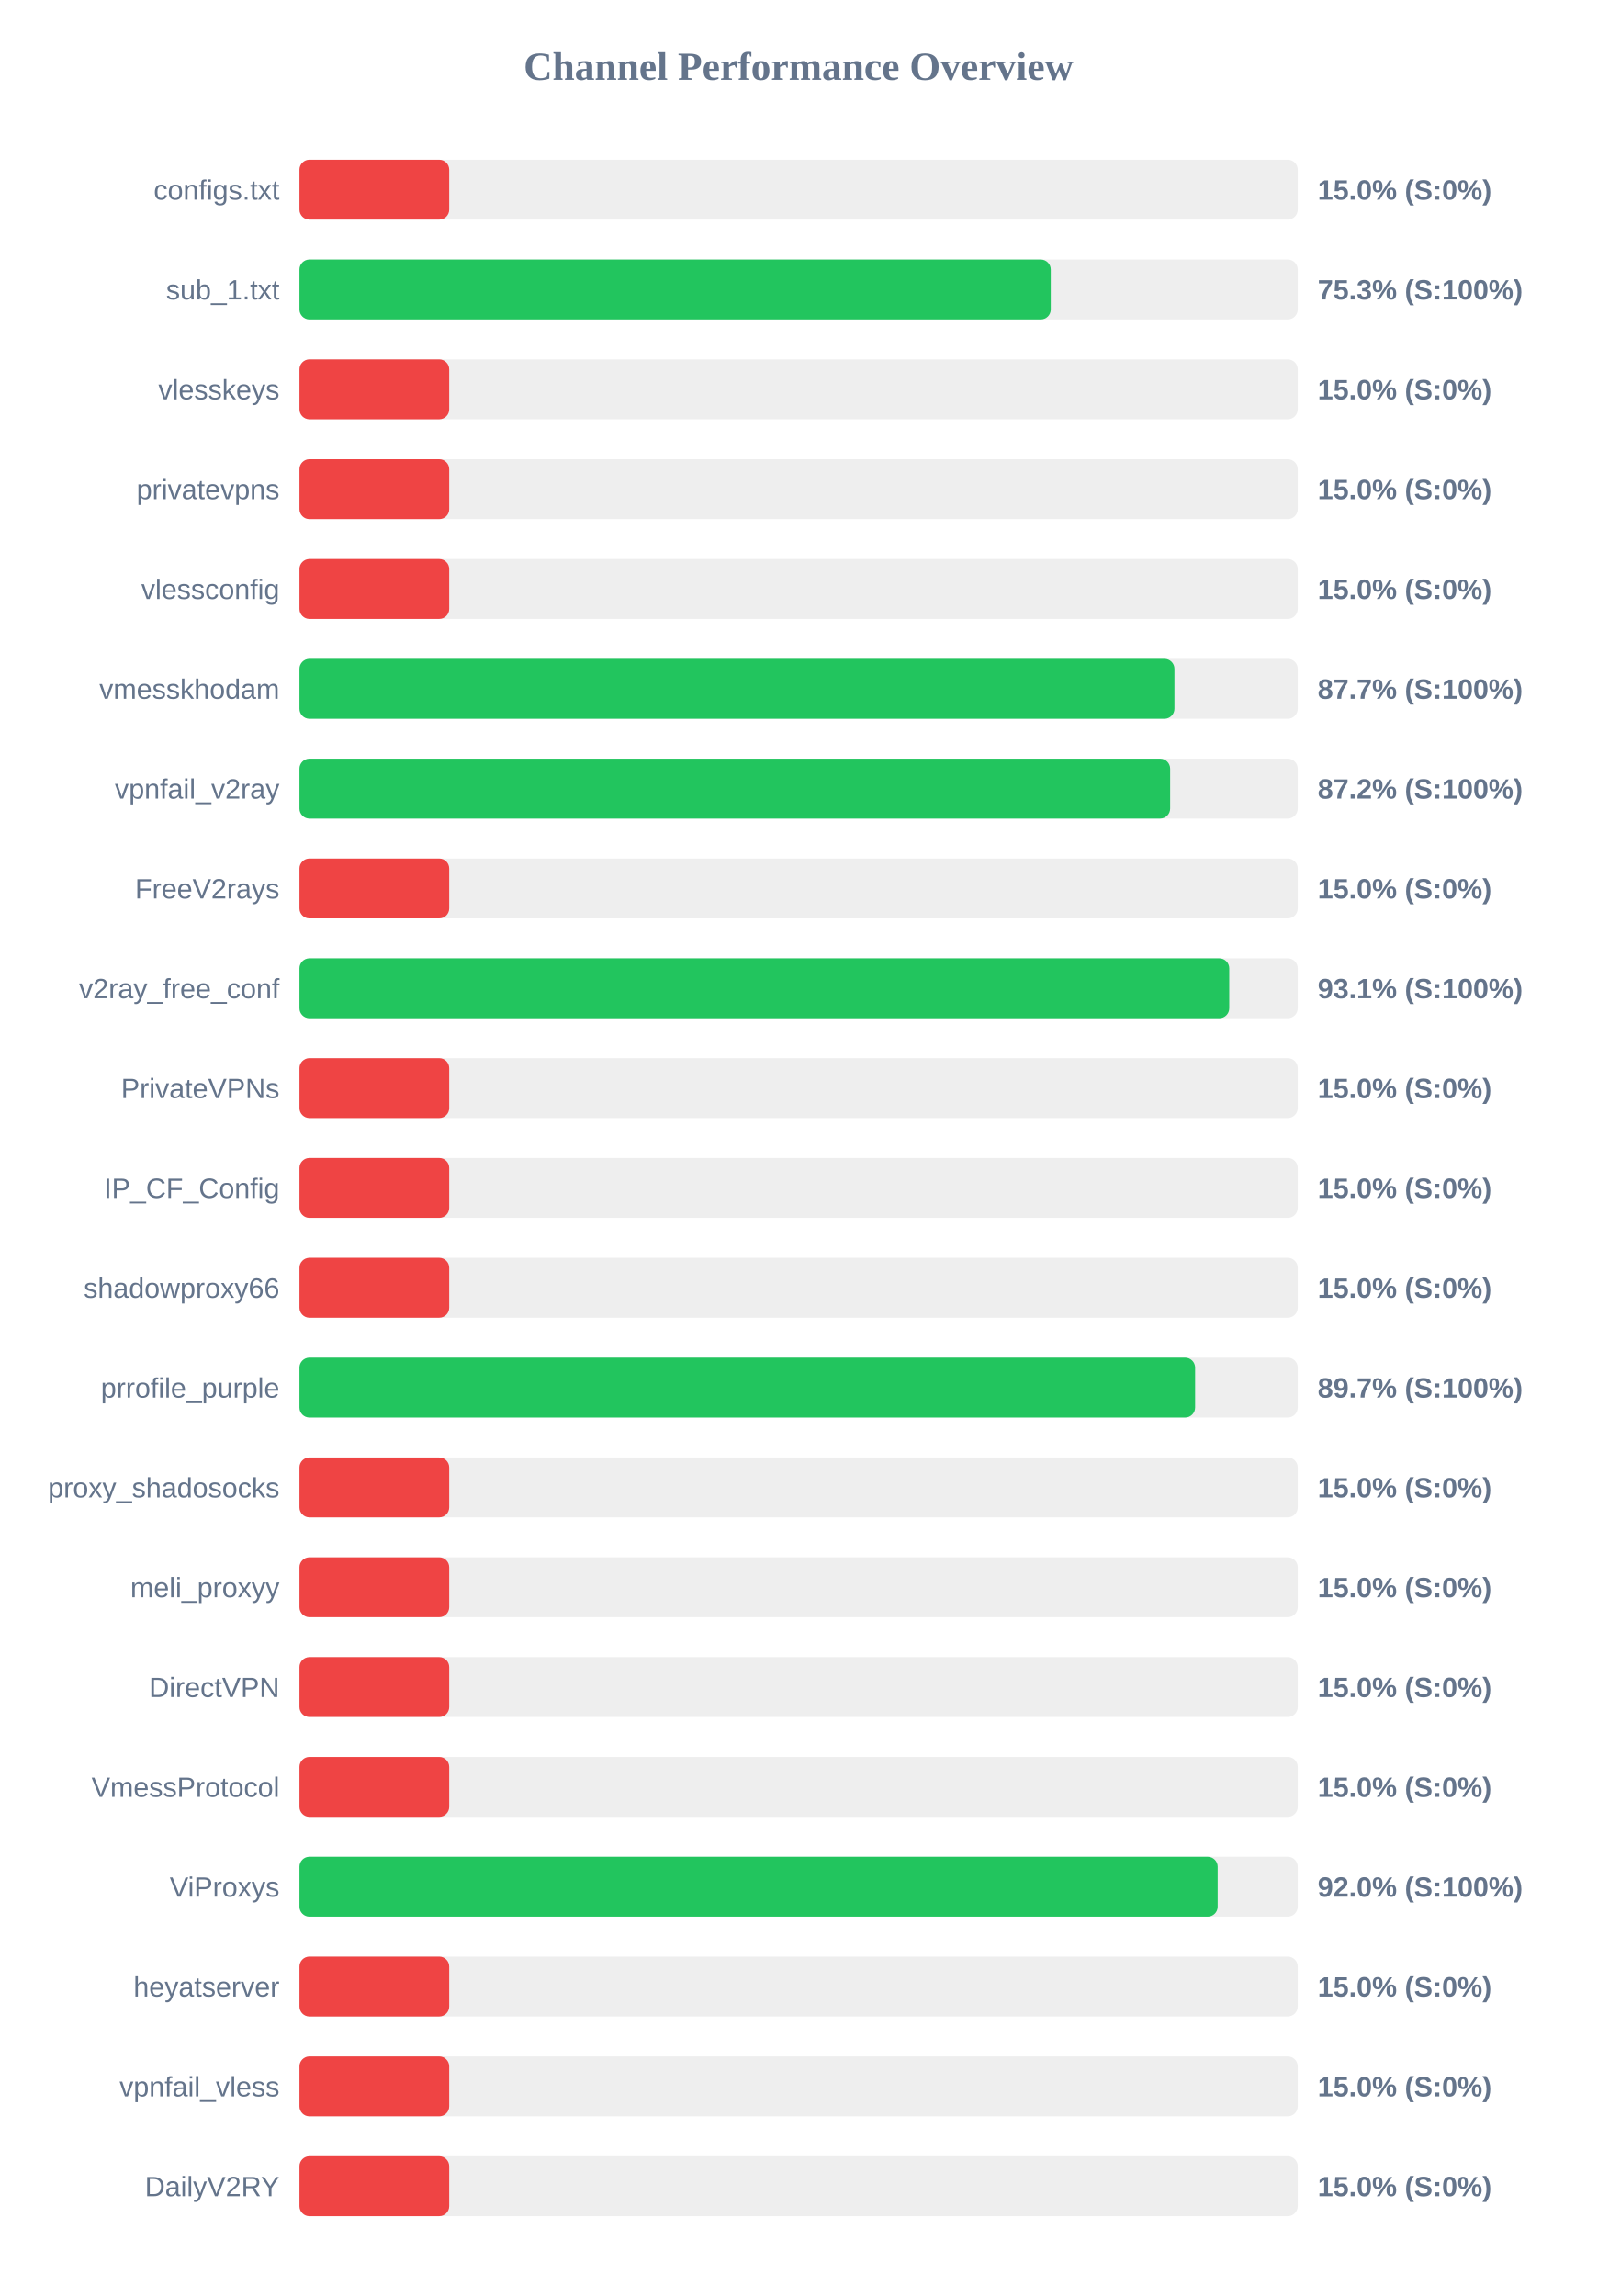
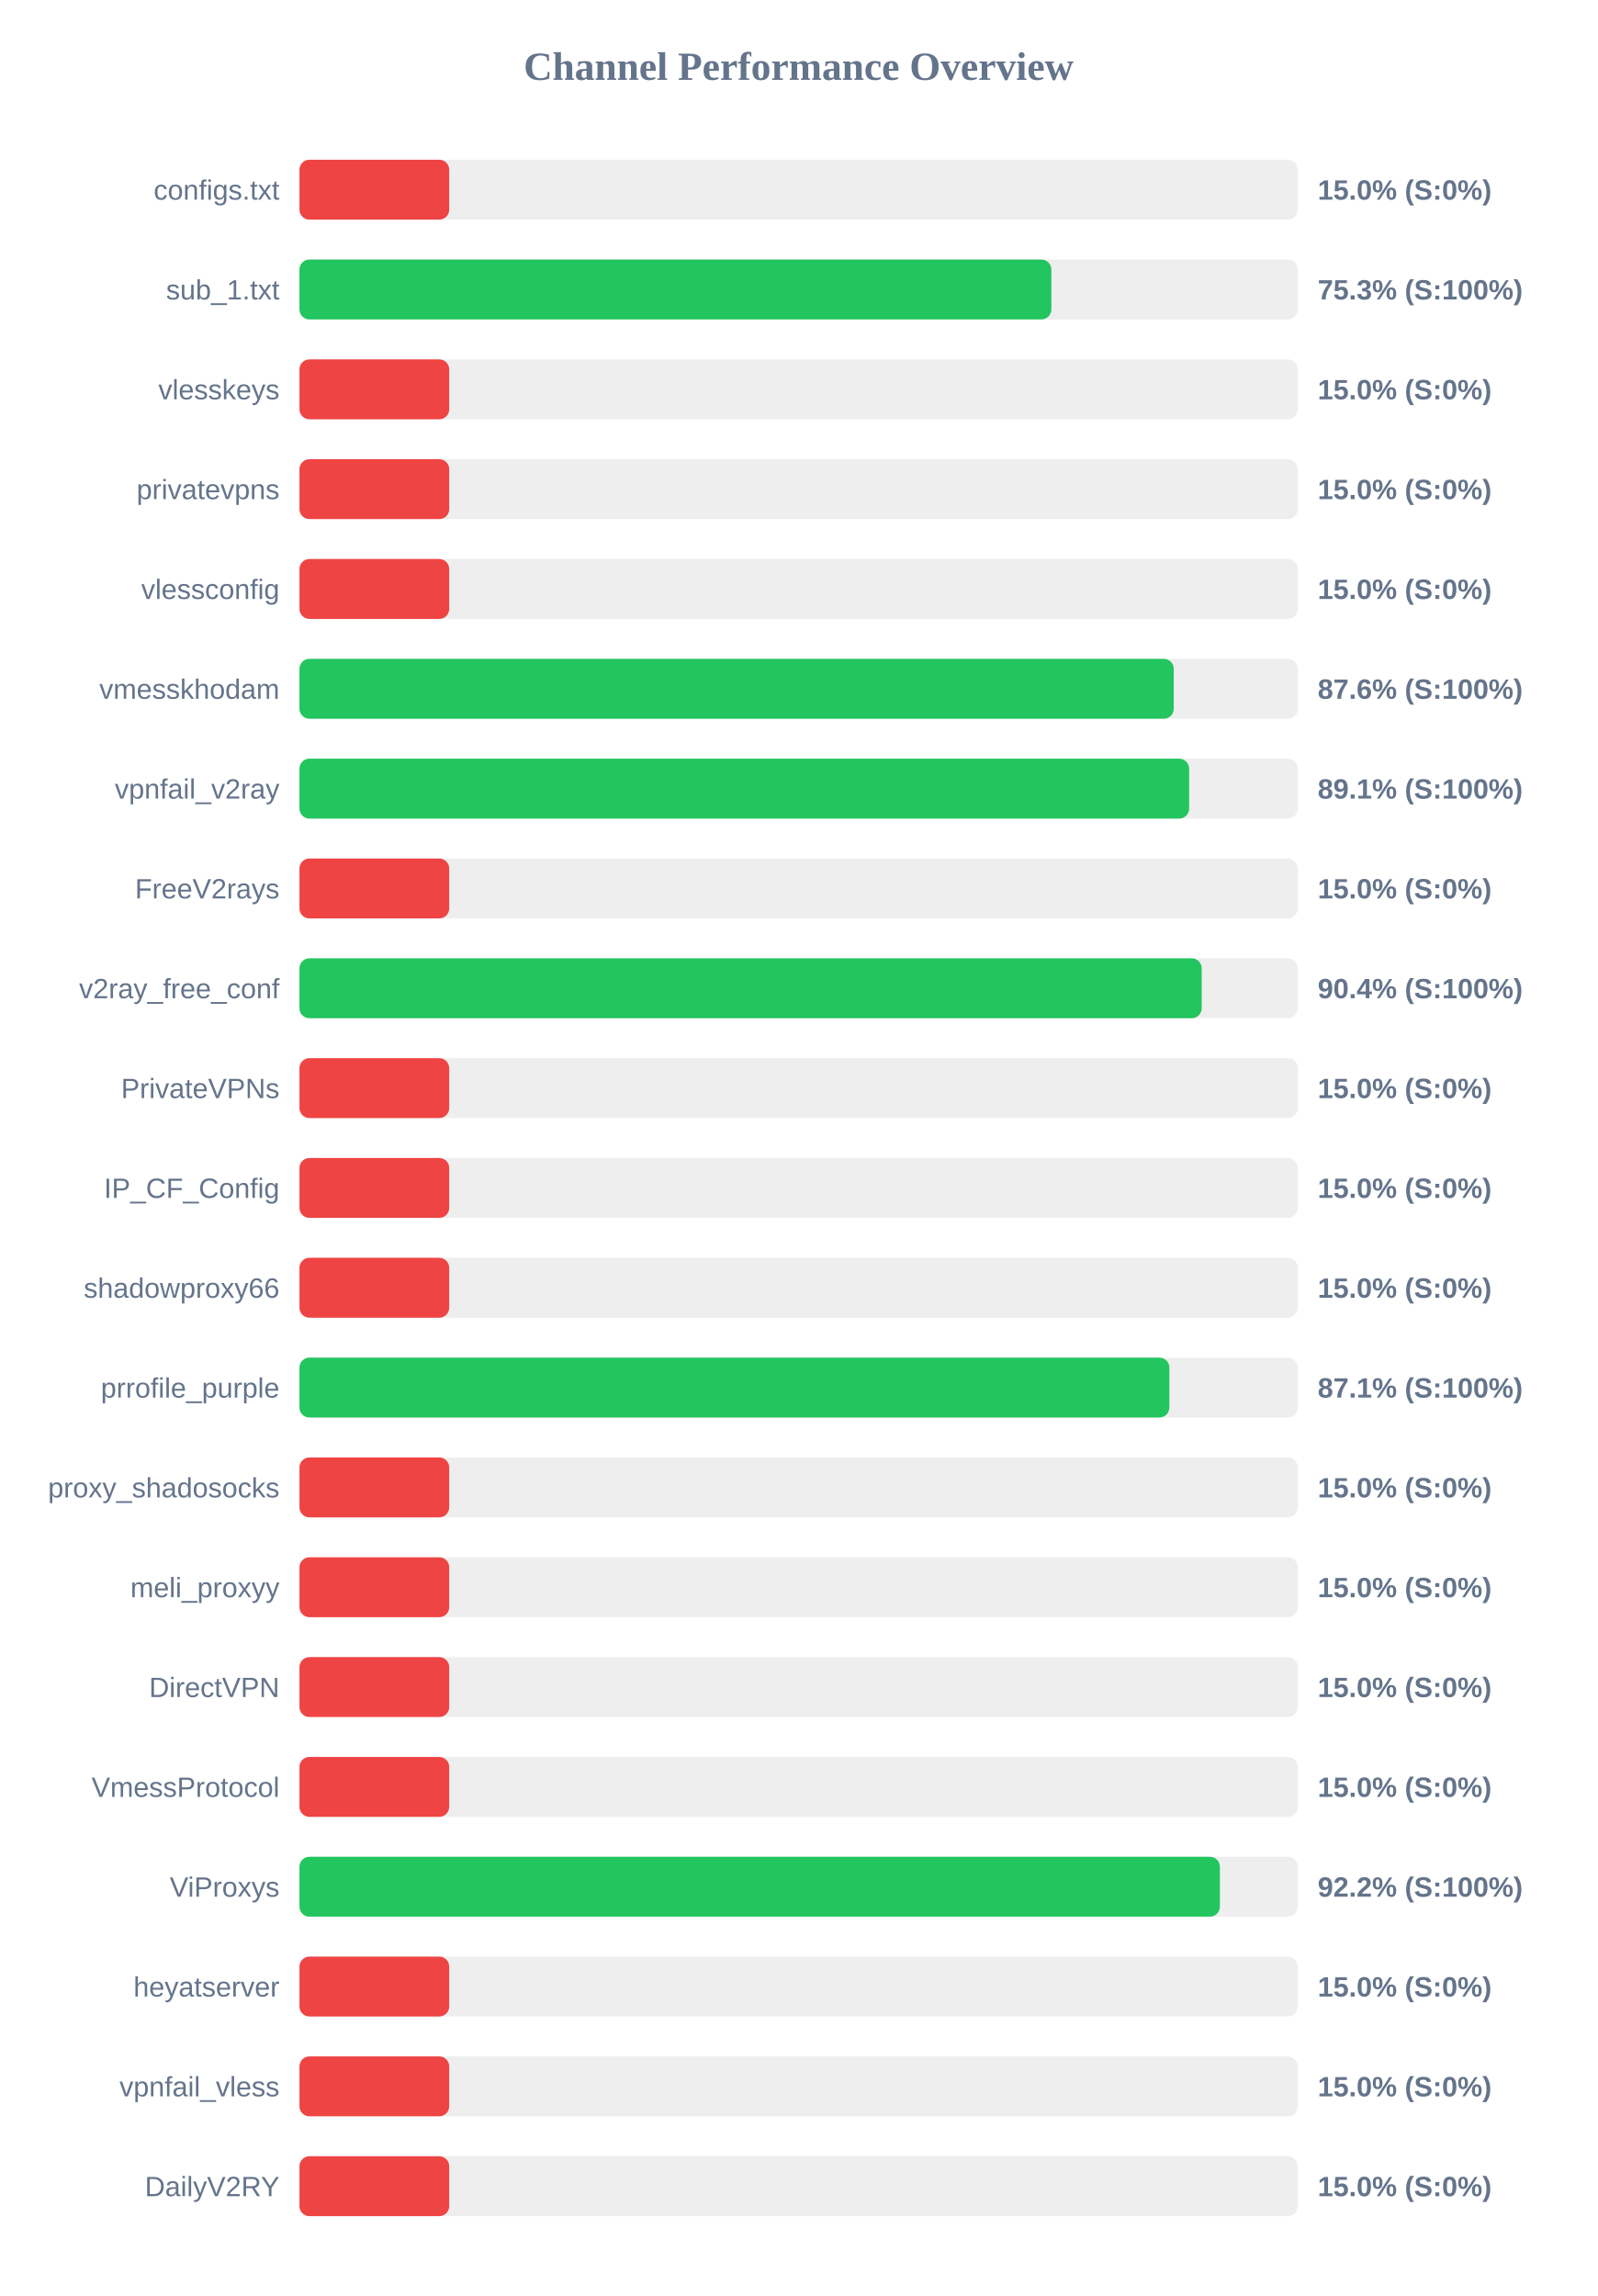
<svg xmlns="http://www.w3.org/2000/svg" width="800" height="1150" version="1.1">
  <style>
        .row { font: 14px Arial; fill: #64748b; }
        .score { font: bold 14px Arial; fill: #64748b; }
    </style>
  <text x="400" y="40" text-anchor="middle" font-size="20px" font-weight="bold" fill="#64748b">Channel Performance Overview</text>
  <rect x="150" y="80" width="500" height="30" fill="#eee" rx="5" />
  <rect x="150" y="80" width="75.0" height="30" fill="#ef4444" rx="5" />
  <text x="140" y="100" text-anchor="end" class="row">configs.txt</text>
  <text x="660" y="100" text-anchor="start" class="score">15.0% (S:0%)</text>
  <rect x="150" y="130" width="500" height="30" fill="#eee" rx="5" />
-   <rect x="150" y="130" width="376.3" height="30" fill="#22c55e" rx="5" />
+   <rect x="150" y="130" width="376.6" height="30" fill="#22c55e" rx="5" />
  <text x="140" y="150" text-anchor="end" class="row">sub_1.txt</text>
  <text x="660" y="150" text-anchor="start" class="score">75.3% (S:100%)</text>
  <rect x="150" y="180" width="500" height="30" fill="#eee" rx="5" />
  <rect x="150" y="180" width="75.0" height="30" fill="#ef4444" rx="5" />
  <text x="140" y="200" text-anchor="end" class="row">vlesskeys</text>
  <text x="660" y="200" text-anchor="start" class="score">15.0% (S:0%)</text>
  <rect x="150" y="230" width="500" height="30" fill="#eee" rx="5" />
  <rect x="150" y="230" width="75.0" height="30" fill="#ef4444" rx="5" />
  <text x="140" y="250" text-anchor="end" class="row">privatevpns</text>
  <text x="660" y="250" text-anchor="start" class="score">15.0% (S:0%)</text>
  <rect x="150" y="280" width="500" height="30" fill="#eee" rx="5" />
  <rect x="150" y="280" width="75.0" height="30" fill="#ef4444" rx="5" />
  <text x="140" y="300" text-anchor="end" class="row">vlessconfig</text>
  <text x="660" y="300" text-anchor="start" class="score">15.0% (S:0%)</text>
  <rect x="150" y="330" width="500" height="30" fill="#eee" rx="5" />
-   <rect x="150" y="330" width="438.25" height="30" fill="#22c55e" rx="5" />
+   <rect x="150" y="330" width="437.9" height="30" fill="#22c55e" rx="5" />
  <text x="140" y="350" text-anchor="end" class="row">vmesskhodam</text>
-   <text x="660" y="350" text-anchor="start" class="score">87.7% (S:100%)</text>
+   <text x="660" y="350" text-anchor="start" class="score">87.6% (S:100%)</text>
  <rect x="150" y="380" width="500" height="30" fill="#eee" rx="5" />
-   <rect x="150" y="380" width="436.1" height="30" fill="#22c55e" rx="5" />
+   <rect x="150" y="380" width="445.6" height="30" fill="#22c55e" rx="5" />
  <text x="140" y="400" text-anchor="end" class="row">vpnfail_v2ray</text>
-   <text x="660" y="400" text-anchor="start" class="score">87.2% (S:100%)</text>
+   <text x="660" y="400" text-anchor="start" class="score">89.1% (S:100%)</text>
  <rect x="150" y="430" width="500" height="30" fill="#eee" rx="5" />
  <rect x="150" y="430" width="75.0" height="30" fill="#ef4444" rx="5" />
  <text x="140" y="450" text-anchor="end" class="row">FreeV2rays</text>
  <text x="660" y="450" text-anchor="start" class="score">15.0% (S:0%)</text>
  <rect x="150" y="480" width="500" height="30" fill="#eee" rx="5" />
-   <rect x="150" y="480" width="465.7" height="30" fill="#22c55e" rx="5" />
+   <rect x="150" y="480" width="451.9" height="30" fill="#22c55e" rx="5" />
  <text x="140" y="500" text-anchor="end" class="row">v2ray_free_conf</text>
-   <text x="660" y="500" text-anchor="start" class="score">93.1% (S:100%)</text>
+   <text x="660" y="500" text-anchor="start" class="score">90.4% (S:100%)</text>
  <rect x="150" y="530" width="500" height="30" fill="#eee" rx="5" />
  <rect x="150" y="530" width="75.0" height="30" fill="#ef4444" rx="5" />
  <text x="140" y="550" text-anchor="end" class="row">PrivateVPNs</text>
  <text x="660" y="550" text-anchor="start" class="score">15.0% (S:0%)</text>
  <rect x="150" y="580" width="500" height="30" fill="#eee" rx="5" />
  <rect x="150" y="580" width="75.0" height="30" fill="#ef4444" rx="5" />
  <text x="140" y="600" text-anchor="end" class="row">IP_CF_Config</text>
  <text x="660" y="600" text-anchor="start" class="score">15.0% (S:0%)</text>
  <rect x="150" y="630" width="500" height="30" fill="#eee" rx="5" />
  <rect x="150" y="630" width="75.0" height="30" fill="#ef4444" rx="5" />
  <text x="140" y="650" text-anchor="end" class="row">shadowproxy66</text>
  <text x="660" y="650" text-anchor="start" class="score">15.0% (S:0%)</text>
  <rect x="150" y="680" width="500" height="30" fill="#eee" rx="5" />
-   <rect x="150" y="680" width="448.6" height="30" fill="#22c55e" rx="5" />
+   <rect x="150" y="680" width="435.7" height="30" fill="#22c55e" rx="5" />
  <text x="140" y="700" text-anchor="end" class="row">prrofile_purple</text>
-   <text x="660" y="700" text-anchor="start" class="score">89.7% (S:100%)</text>
+   <text x="660" y="700" text-anchor="start" class="score">87.1% (S:100%)</text>
  <rect x="150" y="730" width="500" height="30" fill="#eee" rx="5" />
  <rect x="150" y="730" width="75.0" height="30" fill="#ef4444" rx="5" />
  <text x="140" y="750" text-anchor="end" class="row">proxy_shadosocks</text>
  <text x="660" y="750" text-anchor="start" class="score">15.0% (S:0%)</text>
  <rect x="150" y="780" width="500" height="30" fill="#eee" rx="5" />
  <rect x="150" y="780" width="75.0" height="30" fill="#ef4444" rx="5" />
  <text x="140" y="800" text-anchor="end" class="row">meli_proxyy</text>
  <text x="660" y="800" text-anchor="start" class="score">15.0% (S:0%)</text>
  <rect x="150" y="830" width="500" height="30" fill="#eee" rx="5" />
  <rect x="150" y="830" width="75.0" height="30" fill="#ef4444" rx="5" />
  <text x="140" y="850" text-anchor="end" class="row">DirectVPN</text>
  <text x="660" y="850" text-anchor="start" class="score">15.0% (S:0%)</text>
  <rect x="150" y="880" width="500" height="30" fill="#eee" rx="5" />
  <rect x="150" y="880" width="75.0" height="30" fill="#ef4444" rx="5" />
  <text x="140" y="900" text-anchor="end" class="row">VmessProtocol</text>
  <text x="660" y="900" text-anchor="start" class="score">15.0% (S:0%)</text>
  <rect x="150" y="930" width="500" height="30" fill="#eee" rx="5" />
-   <rect x="150" y="930" width="459.9" height="30" fill="#22c55e" rx="5" />
+   <rect x="150" y="930" width="461.0" height="30" fill="#22c55e" rx="5" />
  <text x="140" y="950" text-anchor="end" class="row">ViProxys</text>
-   <text x="660" y="950" text-anchor="start" class="score">92.0% (S:100%)</text>
+   <text x="660" y="950" text-anchor="start" class="score">92.2% (S:100%)</text>
  <rect x="150" y="980" width="500" height="30" fill="#eee" rx="5" />
  <rect x="150" y="980" width="75.0" height="30" fill="#ef4444" rx="5" />
  <text x="140" y="1000" text-anchor="end" class="row">heyatserver</text>
  <text x="660" y="1000" text-anchor="start" class="score">15.0% (S:0%)</text>
  <rect x="150" y="1030" width="500" height="30" fill="#eee" rx="5" />
  <rect x="150" y="1030" width="75.0" height="30" fill="#ef4444" rx="5" />
  <text x="140" y="1050" text-anchor="end" class="row">vpnfail_vless</text>
  <text x="660" y="1050" text-anchor="start" class="score">15.0% (S:0%)</text>
  <rect x="150" y="1080" width="500" height="30" fill="#eee" rx="5" />
  <rect x="150" y="1080" width="75.0" height="30" fill="#ef4444" rx="5" />
  <text x="140" y="1100" text-anchor="end" class="row">DailyV2RY</text>
  <text x="660" y="1100" text-anchor="start" class="score">15.0% (S:0%)</text>
</svg>
